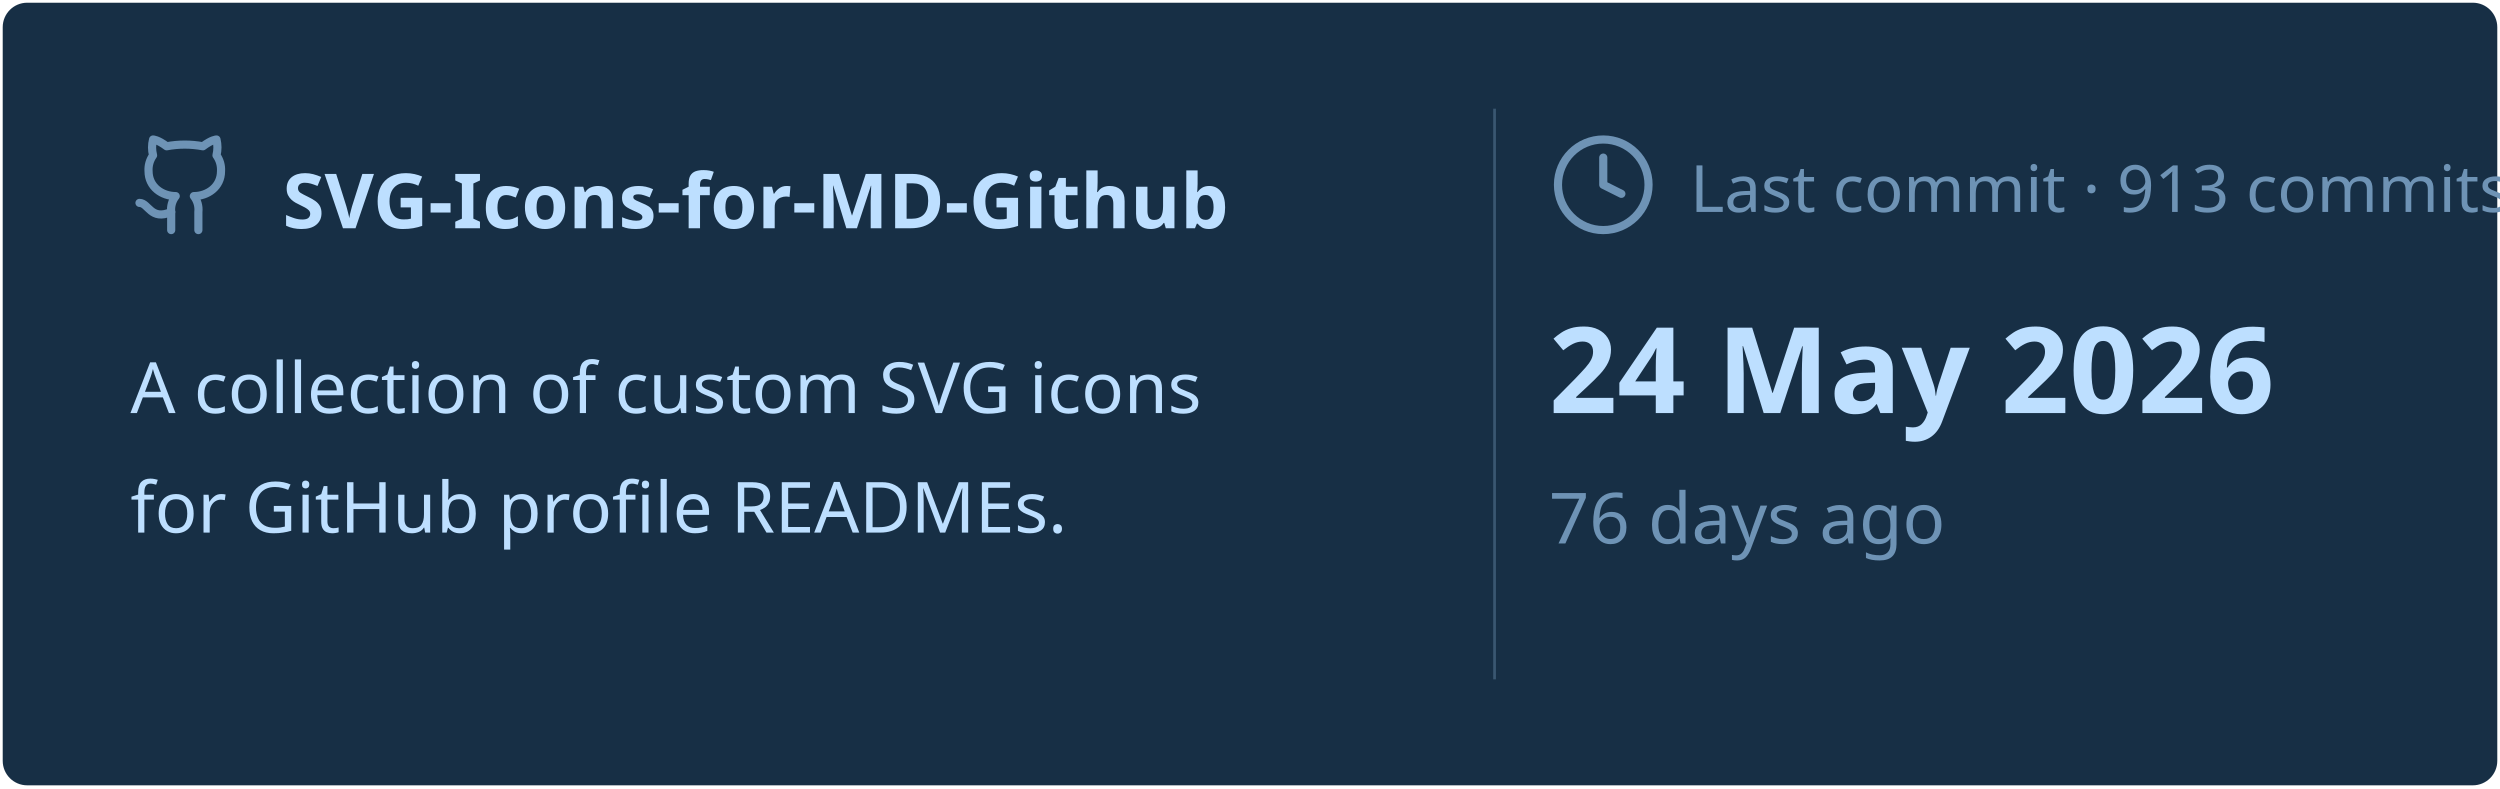
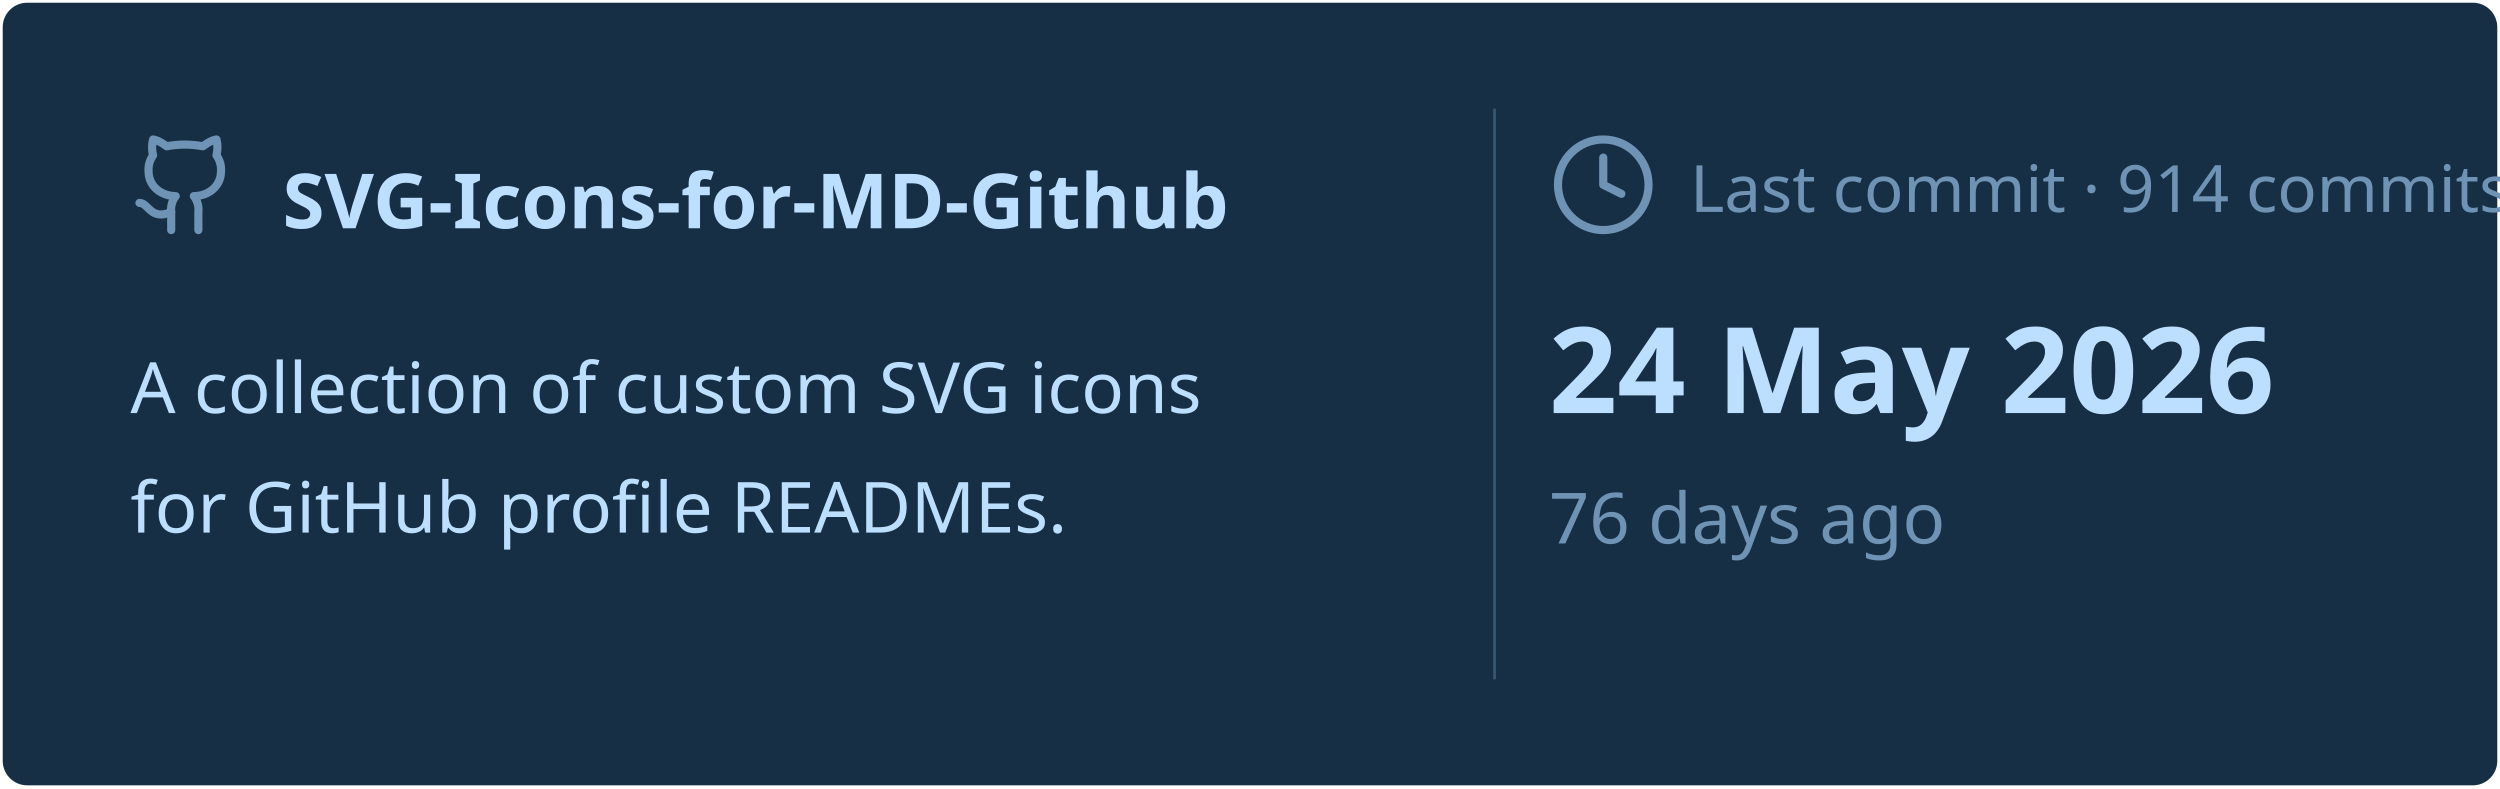
<svg xmlns="http://www.w3.org/2000/svg" viewBox="0 0 460 145" width="460px" height="145px">
  <rect stroke="#000000" stroke-opacity="0" fill="#172F45" rx="4.5" x="0.5" y="0.5" width="459" height="144" />
  <g transform="translate(24, 42)">
    <svg x="0" y="-18" width="20" height="20" viewBox="0 0 24 24" fill="none" stroke="#6E93B5" stroke-width="1.8" stroke-linecap="round" stroke-linejoin="round">
      <path d="M15 22v-4a4.8 4.8 0 0 0-1-3.5c3 0 6-2 6-5.5.08-1.25-.27-2.48-1-3.5.28-1.15.28-2.35 0-3.5 0 0-1 0-3 1.5-2.64-.5-5.36-.5-8 0C6 2 5 2 5 2c-.3 1.15-.3 2.35 0 3.5A5.403 5.403 0 0 0 4 9c0 3.5 3 5.5 6 5.5-.39.49-.68 1.05-.85 1.65-.17.6-.22 1.23-.15 1.85v4" />
      <path d="M9 18c-4.51 2-5-2-7-2" />
    </svg>
    <text x="28" y="0" font-family="&quot;Segoe UI&quot;, Ubuntu, sans-serif" font-size="14" font-weight="700" fill="#BDDFFF">SVG-Icons-for-MD-Github</text>
  </g>
  <text x="24" y="76" font-family="&quot;Segoe UI&quot;, Ubuntu, sans-serif" font-size="13" font-weight="400" fill="#BDDFFF">A collection of custom SVG icons</text>
  <text x="24" y="98" font-family="&quot;Segoe UI&quot;, Ubuntu, sans-serif" font-size="13" font-weight="400" fill="#BDDFFF">for GitHub profile READMEs.</text>
  <line x1="275" y1="20" x2="275" y2="125" stroke="#6E93B5" stroke-width="0.5" stroke-opacity="0.4" />
  <svg x="285" y="24" width="20" height="20" viewBox="0 0 24 24" fill="none" stroke="#6E93B5" stroke-width="1.8" stroke-linecap="round" stroke-linejoin="round">
    <circle cx="12" cy="12" r="10" />
    <polyline points="12 6 12 12 16 14" />
  </svg>
-   <text x="311" y="39" font-family="&quot;Segoe UI&quot;, Ubuntu, sans-serif" font-size="12" font-weight="400" fill="#6E93B5">Last commit · 913 commits</text>
+   <text x="311" y="39" font-family="&quot;Segoe UI&quot;, Ubuntu, sans-serif" font-size="12" font-weight="400" fill="#6E93B5">Last commit · 914 commits</text>
  <text x="285" y="76" font-family="&quot;Segoe UI&quot;, Ubuntu, sans-serif" font-size="22" font-weight="700" fill="#BDDFFF">24 May 2026</text>
  <text x="285" y="100" font-family="&quot;Segoe UI&quot;, Ubuntu, sans-serif" font-size="13" font-weight="400" fill="#6E93B5">76 days ago</text>
</svg>
